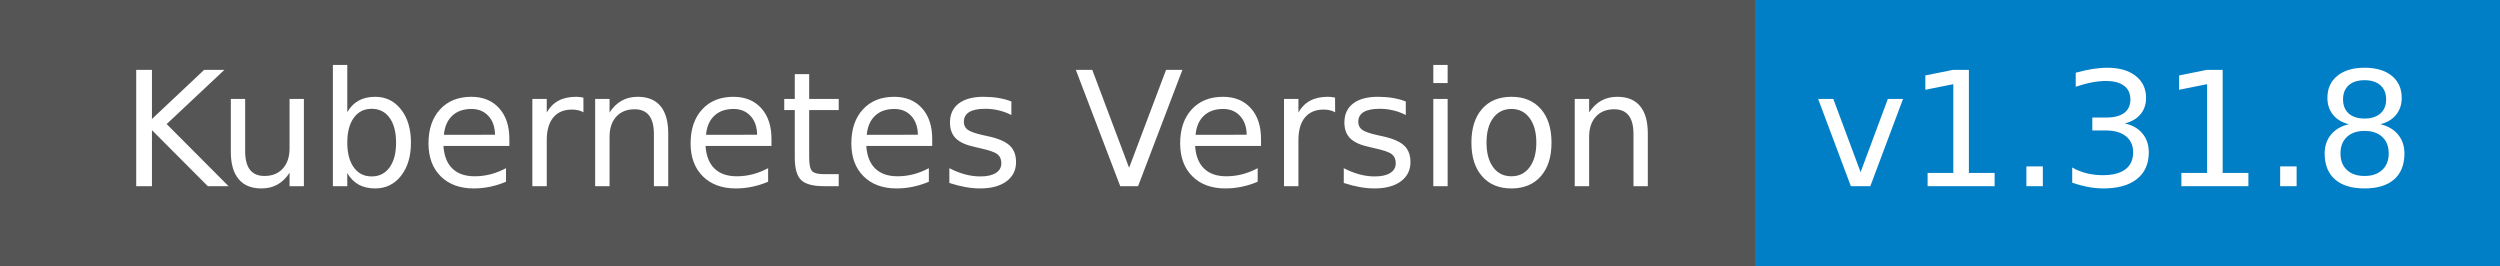
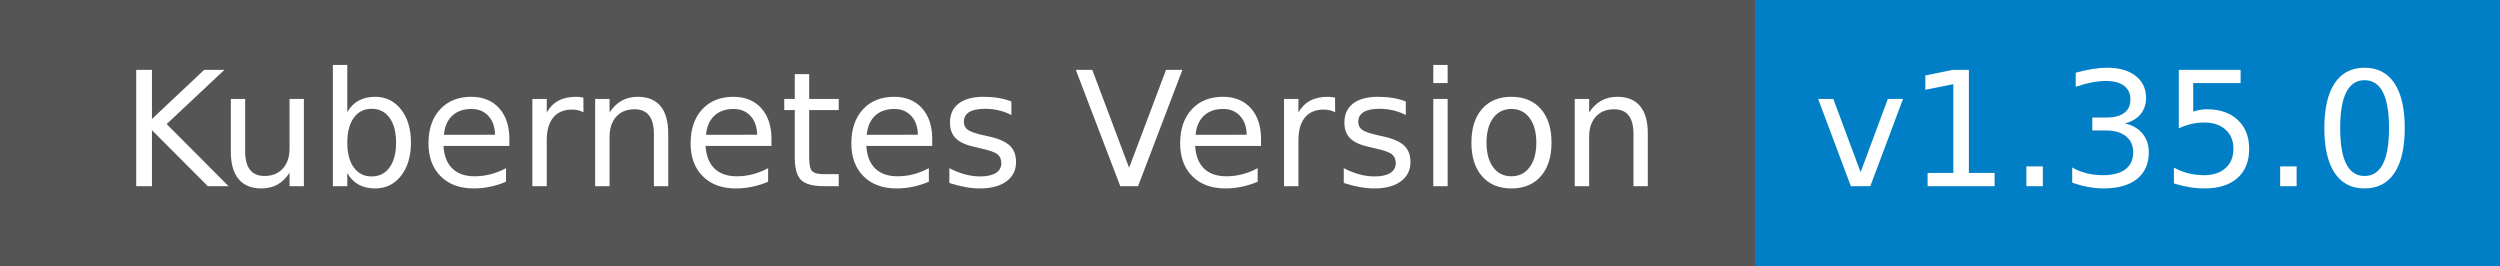
- <svg xmlns="http://www.w3.org/2000/svg" width="188" height="20" role="img" aria-label="Kubernetes Version: v1.31.8">
+ <svg xmlns="http://www.w3.org/2000/svg" width="188" height="20" role="img" aria-label="Kubernetes Version: v1.35.0">
  <g shape-rendering="crispEdges">
    <rect width="132" height="20" fill="#555" />
    <rect x="132" width="56" height="20" fill="#007ec6" />
  </g>
  <g fill="#fff" text-anchor="middle" font-family="Verdana,Geneva,DejaVu Sans,sans-serif" text-rendering="geometricPrecision" font-size="120">
    <text x="670" y="140" transform="scale(.1)" fill="#fff" textLength="1168">Kubernetes Version</text>
-     <text x="1590" y="140" transform="scale(.1)" fill="#fff" textLength="446">v1.31.8</text>
+     <text x="1590" y="140" transform="scale(.1)" fill="#fff" textLength="446">v1.35.0</text>
  </g>
</svg>
